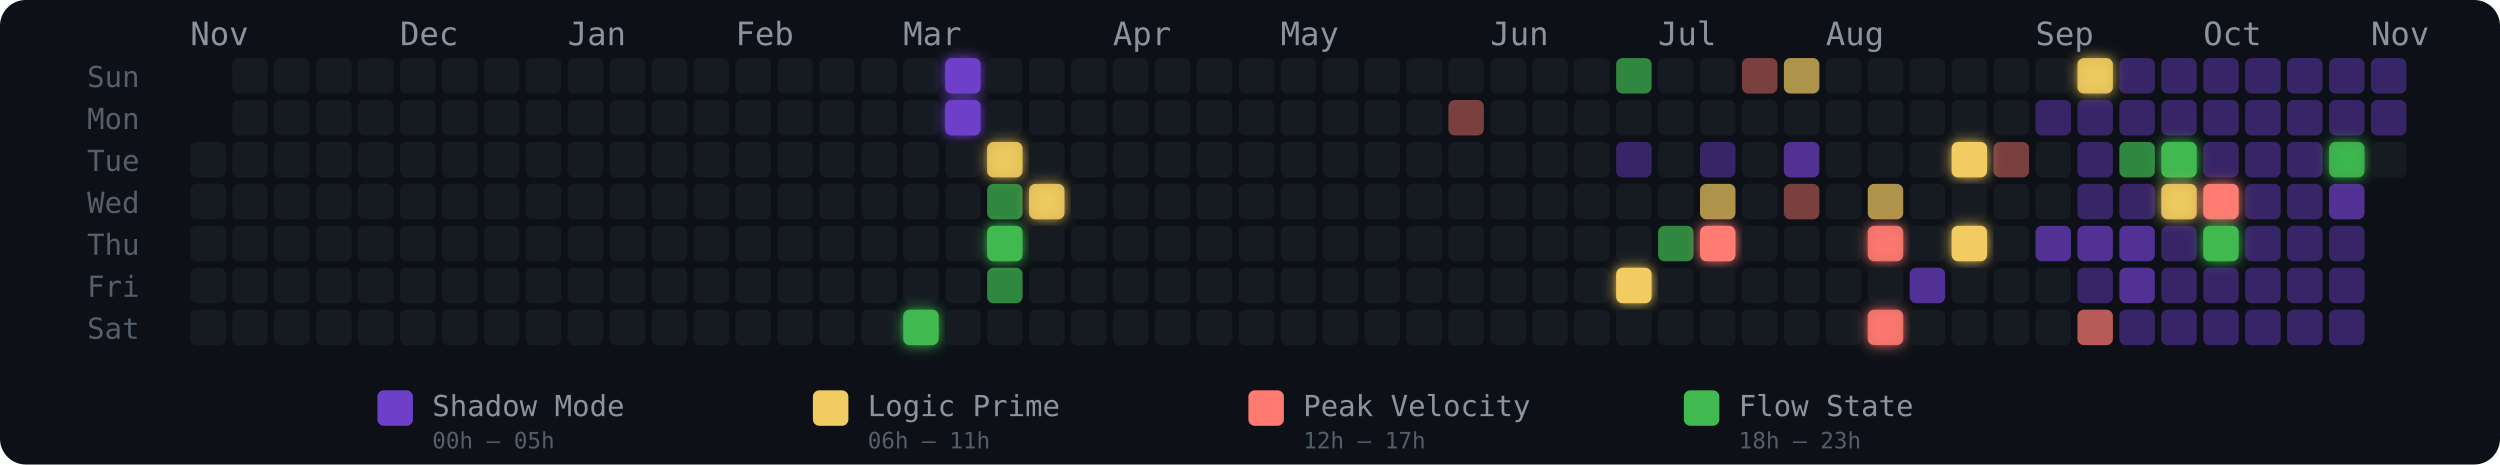
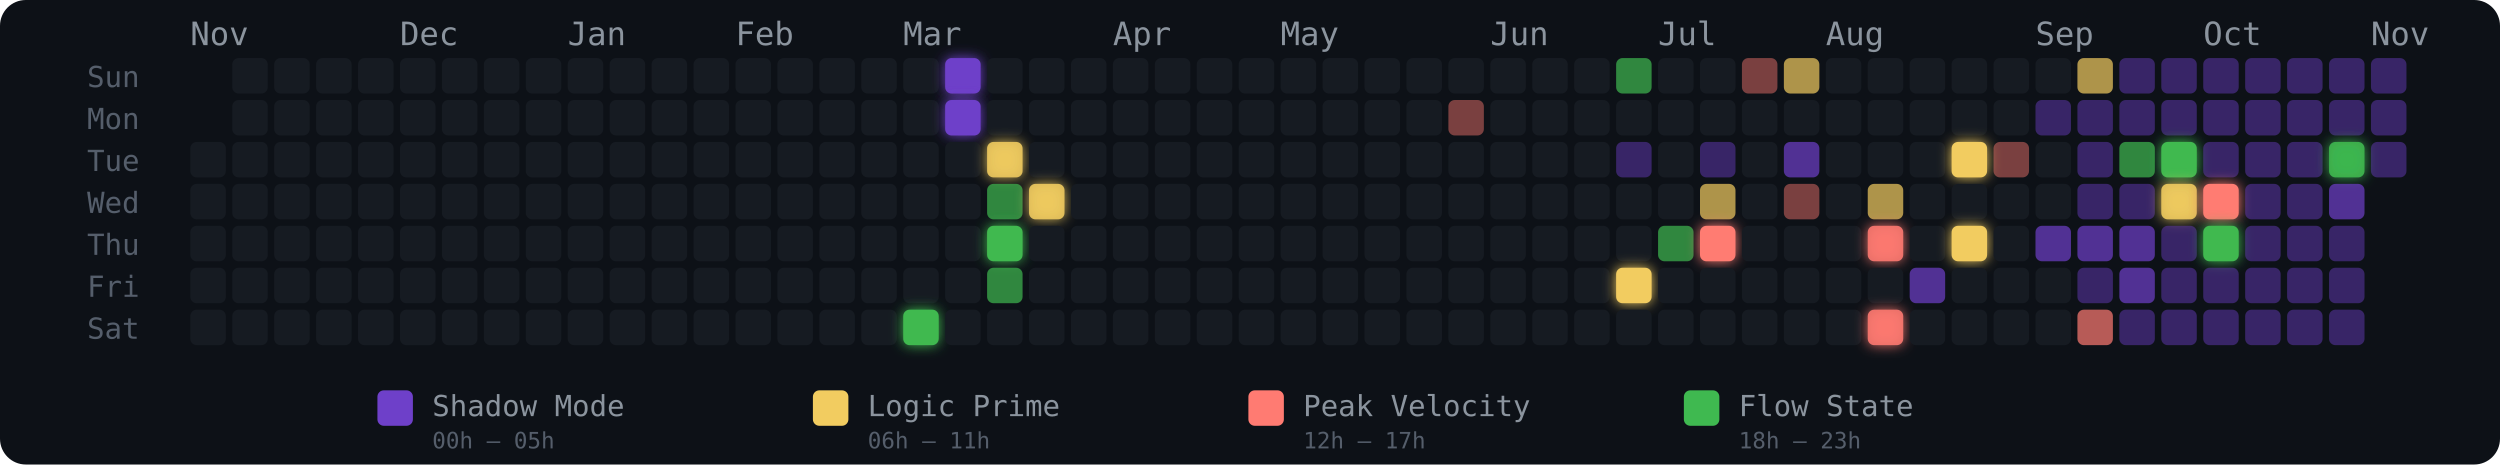
<svg xmlns="http://www.w3.org/2000/svg" width="775" height="144" viewBox="0 0 775 144" role="img" aria-label="Energy Rhythm Contribution Graph for hugotakeda">
  <defs>
    <filter id="glow-17-6" x="-50%" y="-50%" width="200%" height="200%">
      <feGaussianBlur stdDeviation="2" result="blur" />
      <feMerge>
        <feMergeNode in="blur" />
        <feMergeNode in="SourceGraphic" />
      </feMerge>
    </filter>
    <filter id="glow-18-0" x="-50%" y="-50%" width="200%" height="200%">
      <feGaussianBlur stdDeviation="2" result="blur" />
      <feMerge>
        <feMergeNode in="blur" />
        <feMergeNode in="SourceGraphic" />
      </feMerge>
    </filter>
    <filter id="glow-18-1" x="-50%" y="-50%" width="200%" height="200%">
      <feGaussianBlur stdDeviation="2" result="blur" />
      <feMerge>
        <feMergeNode in="blur" />
        <feMergeNode in="SourceGraphic" />
      </feMerge>
    </filter>
    <filter id="glow-19-2" x="-50%" y="-50%" width="200%" height="200%">
      <feGaussianBlur stdDeviation="2" result="blur" />
      <feMerge>
        <feMergeNode in="blur" />
        <feMergeNode in="SourceGraphic" />
      </feMerge>
    </filter>
    <filter id="glow-19-4" x="-50%" y="-50%" width="200%" height="200%">
      <feGaussianBlur stdDeviation="2" result="blur" />
      <feMerge>
        <feMergeNode in="blur" />
        <feMergeNode in="SourceGraphic" />
      </feMerge>
    </filter>
    <filter id="glow-20-3" x="-50%" y="-50%" width="200%" height="200%">
      <feGaussianBlur stdDeviation="2" result="blur" />
      <feMerge>
        <feMergeNode in="blur" />
        <feMergeNode in="SourceGraphic" />
      </feMerge>
    </filter>
    <filter id="glow-34-5" x="-50%" y="-50%" width="200%" height="200%">
      <feGaussianBlur stdDeviation="2" result="blur" />
      <feMerge>
        <feMergeNode in="blur" />
        <feMergeNode in="SourceGraphic" />
      </feMerge>
    </filter>
    <filter id="glow-36-4" x="-50%" y="-50%" width="200%" height="200%">
      <feGaussianBlur stdDeviation="2" result="blur" />
      <feMerge>
        <feMergeNode in="blur" />
        <feMergeNode in="SourceGraphic" />
      </feMerge>
    </filter>
    <filter id="glow-40-4" x="-50%" y="-50%" width="200%" height="200%">
      <feGaussianBlur stdDeviation="2" result="blur" />
      <feMerge>
        <feMergeNode in="blur" />
        <feMergeNode in="SourceGraphic" />
      </feMerge>
    </filter>
    <filter id="glow-40-6" x="-50%" y="-50%" width="200%" height="200%">
      <feGaussianBlur stdDeviation="2" result="blur" />
      <feMerge>
        <feMergeNode in="blur" />
        <feMergeNode in="SourceGraphic" />
      </feMerge>
    </filter>
    <filter id="glow-42-2" x="-50%" y="-50%" width="200%" height="200%">
      <feGaussianBlur stdDeviation="2" result="blur" />
      <feMerge>
        <feMergeNode in="blur" />
        <feMergeNode in="SourceGraphic" />
      </feMerge>
    </filter>
    <filter id="glow-42-4" x="-50%" y="-50%" width="200%" height="200%">
-       <feGaussianBlur stdDeviation="2" result="blur" />
-       <feMerge>
-         <feMergeNode in="blur" />
-         <feMergeNode in="SourceGraphic" />
-       </feMerge>
-     </filter>
-     <filter id="glow-45-0" x="-50%" y="-50%" width="200%" height="200%">
      <feGaussianBlur stdDeviation="2" result="blur" />
      <feMerge>
        <feMergeNode in="blur" />
        <feMergeNode in="SourceGraphic" />
      </feMerge>
    </filter>
    <filter id="glow-47-2" x="-50%" y="-50%" width="200%" height="200%">
      <feGaussianBlur stdDeviation="2" result="blur" />
      <feMerge>
        <feMergeNode in="blur" />
        <feMergeNode in="SourceGraphic" />
      </feMerge>
    </filter>
    <filter id="glow-47-3" x="-50%" y="-50%" width="200%" height="200%">
      <feGaussianBlur stdDeviation="2" result="blur" />
      <feMerge>
        <feMergeNode in="blur" />
        <feMergeNode in="SourceGraphic" />
      </feMerge>
    </filter>
    <filter id="glow-48-3" x="-50%" y="-50%" width="200%" height="200%">
      <feGaussianBlur stdDeviation="2" result="blur" />
      <feMerge>
        <feMergeNode in="blur" />
        <feMergeNode in="SourceGraphic" />
      </feMerge>
    </filter>
    <filter id="glow-48-4" x="-50%" y="-50%" width="200%" height="200%">
      <feGaussianBlur stdDeviation="2" result="blur" />
      <feMerge>
        <feMergeNode in="blur" />
        <feMergeNode in="SourceGraphic" />
      </feMerge>
    </filter>
    <filter id="glow-51-2" x="-50%" y="-50%" width="200%" height="200%">
      <feGaussianBlur stdDeviation="2" result="blur" />
      <feMerge>
        <feMergeNode in="blur" />
        <feMergeNode in="SourceGraphic" />
      </feMerge>
    </filter>
  </defs>
  <style>
    @keyframes pulse { 0%,100%{opacity:.85} 50%{opacity:1} }
    .glow-cell { animation: pulse 2.5s ease-in-out infinite; }
  </style>
  <rect width="775" height="144" rx="8" fill="#0d1117" />
  <text x="27" y="27" fill="#555e6b" font-size="9" font-family="monospace">Sun</text>
  <text x="27" y="40" fill="#555e6b" font-size="9" font-family="monospace">Mon</text>
  <text x="27" y="53" fill="#555e6b" font-size="9" font-family="monospace">Tue</text>
  <text x="27" y="66" fill="#555e6b" font-size="9" font-family="monospace">Wed</text>
  <text x="27" y="79" fill="#555e6b" font-size="9" font-family="monospace">Thu</text>
  <text x="27" y="92" fill="#555e6b" font-size="9" font-family="monospace">Fri</text>
  <text x="27" y="105" fill="#555e6b" font-size="9" font-family="monospace">Sat</text>
  <text x="59" y="14" fill="#8b949e" font-size="10" font-family="monospace">Nov</text>
  <text x="124" y="14" fill="#8b949e" font-size="10" font-family="monospace">Dec</text>
  <text x="176" y="14" fill="#8b949e" font-size="10" font-family="monospace">Jan</text>
  <text x="228" y="14" fill="#8b949e" font-size="10" font-family="monospace">Feb</text>
  <text x="280" y="14" fill="#8b949e" font-size="10" font-family="monospace">Mar</text>
  <text x="345" y="14" fill="#8b949e" font-size="10" font-family="monospace">Apr</text>
  <text x="397" y="14" fill="#8b949e" font-size="10" font-family="monospace">May</text>
  <text x="462" y="14" fill="#8b949e" font-size="10" font-family="monospace">Jun</text>
  <text x="514" y="14" fill="#8b949e" font-size="10" font-family="monospace">Jul</text>
  <text x="566" y="14" fill="#8b949e" font-size="10" font-family="monospace">Aug</text>
  <text x="631" y="14" fill="#8b949e" font-size="10" font-family="monospace">Sep</text>
  <text x="683" y="14" fill="#8b949e" font-size="10" font-family="monospace">Oct</text>
  <text x="735" y="14" fill="#8b949e" font-size="10" font-family="monospace">Nov</text>
  <rect x="59" y="44" width="11" height="11" rx="2" ry="2" fill="#161b22" fill-opacity="1">
      </rect>
  <rect x="59" y="57" width="11" height="11" rx="2" ry="2" fill="#161b22" fill-opacity="1">
      </rect>
  <rect x="59" y="70" width="11" height="11" rx="2" ry="2" fill="#161b22" fill-opacity="1">
      </rect>
  <rect x="59" y="83" width="11" height="11" rx="2" ry="2" fill="#161b22" fill-opacity="1">
      </rect>
  <rect x="59" y="96" width="11" height="11" rx="2" ry="2" fill="#161b22" fill-opacity="1">
      </rect>
  <rect x="72" y="18" width="11" height="11" rx="2" ry="2" fill="#161b22" fill-opacity="1">
      </rect>
  <rect x="72" y="31" width="11" height="11" rx="2" ry="2" fill="#161b22" fill-opacity="1">
      </rect>
  <rect x="72" y="44" width="11" height="11" rx="2" ry="2" fill="#161b22" fill-opacity="1">
      </rect>
  <rect x="72" y="57" width="11" height="11" rx="2" ry="2" fill="#161b22" fill-opacity="1">
      </rect>
  <rect x="72" y="70" width="11" height="11" rx="2" ry="2" fill="#161b22" fill-opacity="1">
      </rect>
  <rect x="72" y="83" width="11" height="11" rx="2" ry="2" fill="#161b22" fill-opacity="1">
      </rect>
  <rect x="72" y="96" width="11" height="11" rx="2" ry="2" fill="#161b22" fill-opacity="1">
      </rect>
  <rect x="85" y="18" width="11" height="11" rx="2" ry="2" fill="#161b22" fill-opacity="1">
      </rect>
  <rect x="85" y="31" width="11" height="11" rx="2" ry="2" fill="#161b22" fill-opacity="1">
      </rect>
  <rect x="85" y="44" width="11" height="11" rx="2" ry="2" fill="#161b22" fill-opacity="1">
      </rect>
  <rect x="85" y="57" width="11" height="11" rx="2" ry="2" fill="#161b22" fill-opacity="1">
      </rect>
  <rect x="85" y="70" width="11" height="11" rx="2" ry="2" fill="#161b22" fill-opacity="1">
      </rect>
  <rect x="85" y="83" width="11" height="11" rx="2" ry="2" fill="#161b22" fill-opacity="1">
      </rect>
  <rect x="85" y="96" width="11" height="11" rx="2" ry="2" fill="#161b22" fill-opacity="1">
      </rect>
  <rect x="98" y="18" width="11" height="11" rx="2" ry="2" fill="#161b22" fill-opacity="1">
      </rect>
  <rect x="98" y="31" width="11" height="11" rx="2" ry="2" fill="#161b22" fill-opacity="1">
      </rect>
  <rect x="98" y="44" width="11" height="11" rx="2" ry="2" fill="#161b22" fill-opacity="1">
      </rect>
  <rect x="98" y="57" width="11" height="11" rx="2" ry="2" fill="#161b22" fill-opacity="1">
      </rect>
  <rect x="98" y="70" width="11" height="11" rx="2" ry="2" fill="#161b22" fill-opacity="1">
      </rect>
  <rect x="98" y="83" width="11" height="11" rx="2" ry="2" fill="#161b22" fill-opacity="1">
      </rect>
  <rect x="98" y="96" width="11" height="11" rx="2" ry="2" fill="#161b22" fill-opacity="1">
      </rect>
  <rect x="111" y="18" width="11" height="11" rx="2" ry="2" fill="#161b22" fill-opacity="1">
      </rect>
  <rect x="111" y="31" width="11" height="11" rx="2" ry="2" fill="#161b22" fill-opacity="1">
      </rect>
  <rect x="111" y="44" width="11" height="11" rx="2" ry="2" fill="#161b22" fill-opacity="1">
      </rect>
  <rect x="111" y="57" width="11" height="11" rx="2" ry="2" fill="#161b22" fill-opacity="1">
      </rect>
  <rect x="111" y="70" width="11" height="11" rx="2" ry="2" fill="#161b22" fill-opacity="1">
      </rect>
  <rect x="111" y="83" width="11" height="11" rx="2" ry="2" fill="#161b22" fill-opacity="1">
      </rect>
  <rect x="111" y="96" width="11" height="11" rx="2" ry="2" fill="#161b22" fill-opacity="1">
      </rect>
  <rect x="124" y="18" width="11" height="11" rx="2" ry="2" fill="#161b22" fill-opacity="1">
      </rect>
  <rect x="124" y="31" width="11" height="11" rx="2" ry="2" fill="#161b22" fill-opacity="1">
      </rect>
  <rect x="124" y="44" width="11" height="11" rx="2" ry="2" fill="#161b22" fill-opacity="1">
      </rect>
  <rect x="124" y="57" width="11" height="11" rx="2" ry="2" fill="#161b22" fill-opacity="1">
      </rect>
  <rect x="124" y="70" width="11" height="11" rx="2" ry="2" fill="#161b22" fill-opacity="1">
      </rect>
  <rect x="124" y="83" width="11" height="11" rx="2" ry="2" fill="#161b22" fill-opacity="1">
      </rect>
  <rect x="124" y="96" width="11" height="11" rx="2" ry="2" fill="#161b22" fill-opacity="1">
      </rect>
  <rect x="137" y="18" width="11" height="11" rx="2" ry="2" fill="#161b22" fill-opacity="1">
      </rect>
  <rect x="137" y="31" width="11" height="11" rx="2" ry="2" fill="#161b22" fill-opacity="1">
      </rect>
  <rect x="137" y="44" width="11" height="11" rx="2" ry="2" fill="#161b22" fill-opacity="1">
      </rect>
  <rect x="137" y="57" width="11" height="11" rx="2" ry="2" fill="#161b22" fill-opacity="1">
      </rect>
  <rect x="137" y="70" width="11" height="11" rx="2" ry="2" fill="#161b22" fill-opacity="1">
      </rect>
  <rect x="137" y="83" width="11" height="11" rx="2" ry="2" fill="#161b22" fill-opacity="1">
      </rect>
  <rect x="137" y="96" width="11" height="11" rx="2" ry="2" fill="#161b22" fill-opacity="1">
      </rect>
  <rect x="150" y="18" width="11" height="11" rx="2" ry="2" fill="#161b22" fill-opacity="1">
      </rect>
  <rect x="150" y="31" width="11" height="11" rx="2" ry="2" fill="#161b22" fill-opacity="1">
      </rect>
  <rect x="150" y="44" width="11" height="11" rx="2" ry="2" fill="#161b22" fill-opacity="1">
      </rect>
  <rect x="150" y="57" width="11" height="11" rx="2" ry="2" fill="#161b22" fill-opacity="1">
      </rect>
  <rect x="150" y="70" width="11" height="11" rx="2" ry="2" fill="#161b22" fill-opacity="1">
      </rect>
  <rect x="150" y="83" width="11" height="11" rx="2" ry="2" fill="#161b22" fill-opacity="1">
      </rect>
  <rect x="150" y="96" width="11" height="11" rx="2" ry="2" fill="#161b22" fill-opacity="1">
      </rect>
  <rect x="163" y="18" width="11" height="11" rx="2" ry="2" fill="#161b22" fill-opacity="1">
      </rect>
  <rect x="163" y="31" width="11" height="11" rx="2" ry="2" fill="#161b22" fill-opacity="1">
      </rect>
  <rect x="163" y="44" width="11" height="11" rx="2" ry="2" fill="#161b22" fill-opacity="1">
      </rect>
  <rect x="163" y="57" width="11" height="11" rx="2" ry="2" fill="#161b22" fill-opacity="1">
      </rect>
  <rect x="163" y="70" width="11" height="11" rx="2" ry="2" fill="#161b22" fill-opacity="1">
      </rect>
  <rect x="163" y="83" width="11" height="11" rx="2" ry="2" fill="#161b22" fill-opacity="1">
      </rect>
  <rect x="163" y="96" width="11" height="11" rx="2" ry="2" fill="#161b22" fill-opacity="1">
      </rect>
  <rect x="176" y="18" width="11" height="11" rx="2" ry="2" fill="#161b22" fill-opacity="1">
      </rect>
  <rect x="176" y="31" width="11" height="11" rx="2" ry="2" fill="#161b22" fill-opacity="1">
      </rect>
  <rect x="176" y="44" width="11" height="11" rx="2" ry="2" fill="#161b22" fill-opacity="1">
      </rect>
  <rect x="176" y="57" width="11" height="11" rx="2" ry="2" fill="#161b22" fill-opacity="1">
      </rect>
  <rect x="176" y="70" width="11" height="11" rx="2" ry="2" fill="#161b22" fill-opacity="1">
      </rect>
  <rect x="176" y="83" width="11" height="11" rx="2" ry="2" fill="#161b22" fill-opacity="1">
      </rect>
  <rect x="176" y="96" width="11" height="11" rx="2" ry="2" fill="#161b22" fill-opacity="1">
      </rect>
  <rect x="189" y="18" width="11" height="11" rx="2" ry="2" fill="#161b22" fill-opacity="1">
      </rect>
  <rect x="189" y="31" width="11" height="11" rx="2" ry="2" fill="#161b22" fill-opacity="1">
      </rect>
  <rect x="189" y="44" width="11" height="11" rx="2" ry="2" fill="#161b22" fill-opacity="1">
      </rect>
  <rect x="189" y="57" width="11" height="11" rx="2" ry="2" fill="#161b22" fill-opacity="1">
      </rect>
  <rect x="189" y="70" width="11" height="11" rx="2" ry="2" fill="#161b22" fill-opacity="1">
      </rect>
  <rect x="189" y="83" width="11" height="11" rx="2" ry="2" fill="#161b22" fill-opacity="1">
      </rect>
  <rect x="189" y="96" width="11" height="11" rx="2" ry="2" fill="#161b22" fill-opacity="1">
      </rect>
  <rect x="202" y="18" width="11" height="11" rx="2" ry="2" fill="#161b22" fill-opacity="1">
      </rect>
  <rect x="202" y="31" width="11" height="11" rx="2" ry="2" fill="#161b22" fill-opacity="1">
      </rect>
  <rect x="202" y="44" width="11" height="11" rx="2" ry="2" fill="#161b22" fill-opacity="1">
      </rect>
  <rect x="202" y="57" width="11" height="11" rx="2" ry="2" fill="#161b22" fill-opacity="1">
      </rect>
  <rect x="202" y="70" width="11" height="11" rx="2" ry="2" fill="#161b22" fill-opacity="1">
      </rect>
  <rect x="202" y="83" width="11" height="11" rx="2" ry="2" fill="#161b22" fill-opacity="1">
      </rect>
  <rect x="202" y="96" width="11" height="11" rx="2" ry="2" fill="#161b22" fill-opacity="1">
      </rect>
  <rect x="215" y="18" width="11" height="11" rx="2" ry="2" fill="#161b22" fill-opacity="1">
      </rect>
  <rect x="215" y="31" width="11" height="11" rx="2" ry="2" fill="#161b22" fill-opacity="1">
      </rect>
  <rect x="215" y="44" width="11" height="11" rx="2" ry="2" fill="#161b22" fill-opacity="1">
      </rect>
  <rect x="215" y="57" width="11" height="11" rx="2" ry="2" fill="#161b22" fill-opacity="1">
      </rect>
  <rect x="215" y="70" width="11" height="11" rx="2" ry="2" fill="#161b22" fill-opacity="1">
      </rect>
  <rect x="215" y="83" width="11" height="11" rx="2" ry="2" fill="#161b22" fill-opacity="1">
      </rect>
  <rect x="215" y="96" width="11" height="11" rx="2" ry="2" fill="#161b22" fill-opacity="1">
      </rect>
  <rect x="228" y="18" width="11" height="11" rx="2" ry="2" fill="#161b22" fill-opacity="1">
      </rect>
  <rect x="228" y="31" width="11" height="11" rx="2" ry="2" fill="#161b22" fill-opacity="1">
      </rect>
  <rect x="228" y="44" width="11" height="11" rx="2" ry="2" fill="#161b22" fill-opacity="1">
      </rect>
  <rect x="228" y="57" width="11" height="11" rx="2" ry="2" fill="#161b22" fill-opacity="1">
      </rect>
  <rect x="228" y="70" width="11" height="11" rx="2" ry="2" fill="#161b22" fill-opacity="1">
      </rect>
  <rect x="228" y="83" width="11" height="11" rx="2" ry="2" fill="#161b22" fill-opacity="1">
      </rect>
  <rect x="228" y="96" width="11" height="11" rx="2" ry="2" fill="#161b22" fill-opacity="1">
      </rect>
  <rect x="241" y="18" width="11" height="11" rx="2" ry="2" fill="#161b22" fill-opacity="1">
      </rect>
  <rect x="241" y="31" width="11" height="11" rx="2" ry="2" fill="#161b22" fill-opacity="1">
      </rect>
  <rect x="241" y="44" width="11" height="11" rx="2" ry="2" fill="#161b22" fill-opacity="1">
      </rect>
  <rect x="241" y="57" width="11" height="11" rx="2" ry="2" fill="#161b22" fill-opacity="1">
      </rect>
  <rect x="241" y="70" width="11" height="11" rx="2" ry="2" fill="#161b22" fill-opacity="1">
      </rect>
  <rect x="241" y="83" width="11" height="11" rx="2" ry="2" fill="#161b22" fill-opacity="1">
      </rect>
  <rect x="241" y="96" width="11" height="11" rx="2" ry="2" fill="#161b22" fill-opacity="1">
      </rect>
  <rect x="254" y="18" width="11" height="11" rx="2" ry="2" fill="#161b22" fill-opacity="1">
      </rect>
  <rect x="254" y="31" width="11" height="11" rx="2" ry="2" fill="#161b22" fill-opacity="1">
      </rect>
  <rect x="254" y="44" width="11" height="11" rx="2" ry="2" fill="#161b22" fill-opacity="1">
      </rect>
  <rect x="254" y="57" width="11" height="11" rx="2" ry="2" fill="#161b22" fill-opacity="1">
      </rect>
  <rect x="254" y="70" width="11" height="11" rx="2" ry="2" fill="#161b22" fill-opacity="1">
      </rect>
  <rect x="254" y="83" width="11" height="11" rx="2" ry="2" fill="#161b22" fill-opacity="1">
      </rect>
  <rect x="254" y="96" width="11" height="11" rx="2" ry="2" fill="#161b22" fill-opacity="1">
      </rect>
  <rect x="267" y="18" width="11" height="11" rx="2" ry="2" fill="#161b22" fill-opacity="1">
      </rect>
  <rect x="267" y="31" width="11" height="11" rx="2" ry="2" fill="#161b22" fill-opacity="1">
      </rect>
  <rect x="267" y="44" width="11" height="11" rx="2" ry="2" fill="#161b22" fill-opacity="1">
      </rect>
  <rect x="267" y="57" width="11" height="11" rx="2" ry="2" fill="#161b22" fill-opacity="1">
      </rect>
  <rect x="267" y="70" width="11" height="11" rx="2" ry="2" fill="#161b22" fill-opacity="1">
      </rect>
  <rect x="267" y="83" width="11" height="11" rx="2" ry="2" fill="#161b22" fill-opacity="1">
      </rect>
  <rect x="267" y="96" width="11" height="11" rx="2" ry="2" fill="#161b22" fill-opacity="1">
      </rect>
  <rect x="280" y="18" width="11" height="11" rx="2" ry="2" fill="#161b22" fill-opacity="1">
      </rect>
  <rect x="280" y="31" width="11" height="11" rx="2" ry="2" fill="#161b22" fill-opacity="1">
      </rect>
  <rect x="280" y="44" width="11" height="11" rx="2" ry="2" fill="#161b22" fill-opacity="1">
      </rect>
  <rect x="280" y="57" width="11" height="11" rx="2" ry="2" fill="#161b22" fill-opacity="1">
      </rect>
  <rect x="280" y="70" width="11" height="11" rx="2" ry="2" fill="#161b22" fill-opacity="1">
      </rect>
  <rect x="280" y="83" width="11" height="11" rx="2" ry="2" fill="#161b22" fill-opacity="1">
      </rect>
  <rect x="280" y="96" width="11" height="11" rx="2" ry="2" fill="#3fb950" fill-opacity="1" filter="url(#glow-17-6)">
      </rect>
  <rect x="293" y="18" width="11" height="11" rx="2" ry="2" fill="#6e40c9" fill-opacity="1" filter="url(#glow-18-0)">
      </rect>
  <rect x="293" y="31" width="11" height="11" rx="2" ry="2" fill="#6e40c9" fill-opacity="1" filter="url(#glow-18-1)">
      </rect>
  <rect x="293" y="44" width="11" height="11" rx="2" ry="2" fill="#161b22" fill-opacity="1">
      </rect>
  <rect x="293" y="57" width="11" height="11" rx="2" ry="2" fill="#161b22" fill-opacity="1">
      </rect>
  <rect x="293" y="70" width="11" height="11" rx="2" ry="2" fill="#161b22" fill-opacity="1">
      </rect>
  <rect x="293" y="83" width="11" height="11" rx="2" ry="2" fill="#161b22" fill-opacity="1">
      </rect>
  <rect x="293" y="96" width="11" height="11" rx="2" ry="2" fill="#161b22" fill-opacity="1">
      </rect>
  <rect x="306" y="18" width="11" height="11" rx="2" ry="2" fill="#161b22" fill-opacity="1">
      </rect>
  <rect x="306" y="31" width="11" height="11" rx="2" ry="2" fill="#161b22" fill-opacity="1">
      </rect>
  <rect x="306" y="44" width="11" height="11" rx="2" ry="2" fill="#f2cc60" fill-opacity="0.88" filter="url(#glow-19-2)">
      </rect>
  <rect x="306" y="57" width="11" height="11" rx="2" ry="2" fill="#3fb950" fill-opacity="0.7">
      </rect>
  <rect x="306" y="70" width="11" height="11" rx="2" ry="2" fill="#3fb950" fill-opacity="1" filter="url(#glow-19-4)">
      </rect>
  <rect x="306" y="83" width="11" height="11" rx="2" ry="2" fill="#3fb950" fill-opacity="0.7">
      </rect>
  <rect x="306" y="96" width="11" height="11" rx="2" ry="2" fill="#161b22" fill-opacity="1">
      </rect>
  <rect x="319" y="18" width="11" height="11" rx="2" ry="2" fill="#161b22" fill-opacity="1">
      </rect>
  <rect x="319" y="31" width="11" height="11" rx="2" ry="2" fill="#161b22" fill-opacity="1">
      </rect>
  <rect x="319" y="44" width="11" height="11" rx="2" ry="2" fill="#161b22" fill-opacity="1">
      </rect>
  <rect x="319" y="57" width="11" height="11" rx="2" ry="2" fill="#f2cc60" fill-opacity="0.88" filter="url(#glow-20-3)">
      </rect>
  <rect x="319" y="70" width="11" height="11" rx="2" ry="2" fill="#161b22" fill-opacity="1">
      </rect>
  <rect x="319" y="83" width="11" height="11" rx="2" ry="2" fill="#161b22" fill-opacity="1">
      </rect>
  <rect x="319" y="96" width="11" height="11" rx="2" ry="2" fill="#161b22" fill-opacity="1">
      </rect>
  <rect x="332" y="18" width="11" height="11" rx="2" ry="2" fill="#161b22" fill-opacity="1">
      </rect>
  <rect x="332" y="31" width="11" height="11" rx="2" ry="2" fill="#161b22" fill-opacity="1">
      </rect>
  <rect x="332" y="44" width="11" height="11" rx="2" ry="2" fill="#161b22" fill-opacity="1">
      </rect>
  <rect x="332" y="57" width="11" height="11" rx="2" ry="2" fill="#161b22" fill-opacity="1">
      </rect>
  <rect x="332" y="70" width="11" height="11" rx="2" ry="2" fill="#161b22" fill-opacity="1">
      </rect>
  <rect x="332" y="83" width="11" height="11" rx="2" ry="2" fill="#161b22" fill-opacity="1">
      </rect>
  <rect x="332" y="96" width="11" height="11" rx="2" ry="2" fill="#161b22" fill-opacity="1">
      </rect>
  <rect x="345" y="18" width="11" height="11" rx="2" ry="2" fill="#161b22" fill-opacity="1">
      </rect>
  <rect x="345" y="31" width="11" height="11" rx="2" ry="2" fill="#161b22" fill-opacity="1">
      </rect>
  <rect x="345" y="44" width="11" height="11" rx="2" ry="2" fill="#161b22" fill-opacity="1">
      </rect>
  <rect x="345" y="57" width="11" height="11" rx="2" ry="2" fill="#161b22" fill-opacity="1">
      </rect>
  <rect x="345" y="70" width="11" height="11" rx="2" ry="2" fill="#161b22" fill-opacity="1">
      </rect>
  <rect x="345" y="83" width="11" height="11" rx="2" ry="2" fill="#161b22" fill-opacity="1">
      </rect>
  <rect x="345" y="96" width="11" height="11" rx="2" ry="2" fill="#161b22" fill-opacity="1">
      </rect>
  <rect x="358" y="18" width="11" height="11" rx="2" ry="2" fill="#161b22" fill-opacity="1">
      </rect>
  <rect x="358" y="31" width="11" height="11" rx="2" ry="2" fill="#161b22" fill-opacity="1">
      </rect>
  <rect x="358" y="44" width="11" height="11" rx="2" ry="2" fill="#161b22" fill-opacity="1">
      </rect>
  <rect x="358" y="57" width="11" height="11" rx="2" ry="2" fill="#161b22" fill-opacity="1">
      </rect>
  <rect x="358" y="70" width="11" height="11" rx="2" ry="2" fill="#161b22" fill-opacity="1">
      </rect>
  <rect x="358" y="83" width="11" height="11" rx="2" ry="2" fill="#161b22" fill-opacity="1">
      </rect>
  <rect x="358" y="96" width="11" height="11" rx="2" ry="2" fill="#161b22" fill-opacity="1">
      </rect>
  <rect x="371" y="18" width="11" height="11" rx="2" ry="2" fill="#161b22" fill-opacity="1">
      </rect>
  <rect x="371" y="31" width="11" height="11" rx="2" ry="2" fill="#161b22" fill-opacity="1">
      </rect>
  <rect x="371" y="44" width="11" height="11" rx="2" ry="2" fill="#161b22" fill-opacity="1">
      </rect>
  <rect x="371" y="57" width="11" height="11" rx="2" ry="2" fill="#161b22" fill-opacity="1">
      </rect>
  <rect x="371" y="70" width="11" height="11" rx="2" ry="2" fill="#161b22" fill-opacity="1">
      </rect>
  <rect x="371" y="83" width="11" height="11" rx="2" ry="2" fill="#161b22" fill-opacity="1">
      </rect>
  <rect x="371" y="96" width="11" height="11" rx="2" ry="2" fill="#161b22" fill-opacity="1">
      </rect>
  <rect x="384" y="18" width="11" height="11" rx="2" ry="2" fill="#161b22" fill-opacity="1">
      </rect>
  <rect x="384" y="31" width="11" height="11" rx="2" ry="2" fill="#161b22" fill-opacity="1">
      </rect>
  <rect x="384" y="44" width="11" height="11" rx="2" ry="2" fill="#161b22" fill-opacity="1">
      </rect>
  <rect x="384" y="57" width="11" height="11" rx="2" ry="2" fill="#161b22" fill-opacity="1">
      </rect>
  <rect x="384" y="70" width="11" height="11" rx="2" ry="2" fill="#161b22" fill-opacity="1">
      </rect>
  <rect x="384" y="83" width="11" height="11" rx="2" ry="2" fill="#161b22" fill-opacity="1">
      </rect>
  <rect x="384" y="96" width="11" height="11" rx="2" ry="2" fill="#161b22" fill-opacity="1">
      </rect>
  <rect x="397" y="18" width="11" height="11" rx="2" ry="2" fill="#161b22" fill-opacity="1">
      </rect>
  <rect x="397" y="31" width="11" height="11" rx="2" ry="2" fill="#161b22" fill-opacity="1">
      </rect>
  <rect x="397" y="44" width="11" height="11" rx="2" ry="2" fill="#161b22" fill-opacity="1">
      </rect>
  <rect x="397" y="57" width="11" height="11" rx="2" ry="2" fill="#161b22" fill-opacity="1">
      </rect>
  <rect x="397" y="70" width="11" height="11" rx="2" ry="2" fill="#161b22" fill-opacity="1">
      </rect>
  <rect x="397" y="83" width="11" height="11" rx="2" ry="2" fill="#161b22" fill-opacity="1">
      </rect>
  <rect x="397" y="96" width="11" height="11" rx="2" ry="2" fill="#161b22" fill-opacity="1">
      </rect>
  <rect x="410" y="18" width="11" height="11" rx="2" ry="2" fill="#161b22" fill-opacity="1">
      </rect>
  <rect x="410" y="31" width="11" height="11" rx="2" ry="2" fill="#161b22" fill-opacity="1">
      </rect>
  <rect x="410" y="44" width="11" height="11" rx="2" ry="2" fill="#161b22" fill-opacity="1">
      </rect>
  <rect x="410" y="57" width="11" height="11" rx="2" ry="2" fill="#161b22" fill-opacity="1">
      </rect>
  <rect x="410" y="70" width="11" height="11" rx="2" ry="2" fill="#161b22" fill-opacity="1">
      </rect>
  <rect x="410" y="83" width="11" height="11" rx="2" ry="2" fill="#161b22" fill-opacity="1">
      </rect>
  <rect x="410" y="96" width="11" height="11" rx="2" ry="2" fill="#161b22" fill-opacity="1">
      </rect>
  <rect x="423" y="18" width="11" height="11" rx="2" ry="2" fill="#161b22" fill-opacity="1">
      </rect>
  <rect x="423" y="31" width="11" height="11" rx="2" ry="2" fill="#161b22" fill-opacity="1">
      </rect>
  <rect x="423" y="44" width="11" height="11" rx="2" ry="2" fill="#161b22" fill-opacity="1">
      </rect>
  <rect x="423" y="57" width="11" height="11" rx="2" ry="2" fill="#161b22" fill-opacity="1">
      </rect>
  <rect x="423" y="70" width="11" height="11" rx="2" ry="2" fill="#161b22" fill-opacity="1">
      </rect>
  <rect x="423" y="83" width="11" height="11" rx="2" ry="2" fill="#161b22" fill-opacity="1">
      </rect>
  <rect x="423" y="96" width="11" height="11" rx="2" ry="2" fill="#161b22" fill-opacity="1">
      </rect>
  <rect x="436" y="18" width="11" height="11" rx="2" ry="2" fill="#161b22" fill-opacity="1">
      </rect>
  <rect x="436" y="31" width="11" height="11" rx="2" ry="2" fill="#161b22" fill-opacity="1">
      </rect>
  <rect x="436" y="44" width="11" height="11" rx="2" ry="2" fill="#161b22" fill-opacity="1">
      </rect>
  <rect x="436" y="57" width="11" height="11" rx="2" ry="2" fill="#161b22" fill-opacity="1">
      </rect>
  <rect x="436" y="70" width="11" height="11" rx="2" ry="2" fill="#161b22" fill-opacity="1">
      </rect>
  <rect x="436" y="83" width="11" height="11" rx="2" ry="2" fill="#161b22" fill-opacity="1">
      </rect>
  <rect x="436" y="96" width="11" height="11" rx="2" ry="2" fill="#161b22" fill-opacity="1">
      </rect>
  <rect x="449" y="18" width="11" height="11" rx="2" ry="2" fill="#161b22" fill-opacity="1">
      </rect>
  <rect x="449" y="31" width="11" height="11" rx="2" ry="2" fill="#ff7b72" fill-opacity="0.45">
      </rect>
  <rect x="449" y="44" width="11" height="11" rx="2" ry="2" fill="#161b22" fill-opacity="1">
      </rect>
  <rect x="449" y="57" width="11" height="11" rx="2" ry="2" fill="#161b22" fill-opacity="1">
      </rect>
  <rect x="449" y="70" width="11" height="11" rx="2" ry="2" fill="#161b22" fill-opacity="1">
      </rect>
  <rect x="449" y="83" width="11" height="11" rx="2" ry="2" fill="#161b22" fill-opacity="1">
      </rect>
  <rect x="449" y="96" width="11" height="11" rx="2" ry="2" fill="#161b22" fill-opacity="1">
      </rect>
  <rect x="462" y="18" width="11" height="11" rx="2" ry="2" fill="#161b22" fill-opacity="1">
      </rect>
  <rect x="462" y="31" width="11" height="11" rx="2" ry="2" fill="#161b22" fill-opacity="1">
      </rect>
  <rect x="462" y="44" width="11" height="11" rx="2" ry="2" fill="#161b22" fill-opacity="1">
      </rect>
  <rect x="462" y="57" width="11" height="11" rx="2" ry="2" fill="#161b22" fill-opacity="1">
      </rect>
  <rect x="462" y="70" width="11" height="11" rx="2" ry="2" fill="#161b22" fill-opacity="1">
      </rect>
  <rect x="462" y="83" width="11" height="11" rx="2" ry="2" fill="#161b22" fill-opacity="1">
      </rect>
  <rect x="462" y="96" width="11" height="11" rx="2" ry="2" fill="#161b22" fill-opacity="1">
      </rect>
  <rect x="475" y="18" width="11" height="11" rx="2" ry="2" fill="#161b22" fill-opacity="1">
      </rect>
  <rect x="475" y="31" width="11" height="11" rx="2" ry="2" fill="#161b22" fill-opacity="1">
      </rect>
  <rect x="475" y="44" width="11" height="11" rx="2" ry="2" fill="#161b22" fill-opacity="1">
      </rect>
  <rect x="475" y="57" width="11" height="11" rx="2" ry="2" fill="#161b22" fill-opacity="1">
      </rect>
  <rect x="475" y="70" width="11" height="11" rx="2" ry="2" fill="#161b22" fill-opacity="1">
      </rect>
  <rect x="475" y="83" width="11" height="11" rx="2" ry="2" fill="#161b22" fill-opacity="1">
      </rect>
  <rect x="475" y="96" width="11" height="11" rx="2" ry="2" fill="#161b22" fill-opacity="1">
      </rect>
  <rect x="488" y="18" width="11" height="11" rx="2" ry="2" fill="#161b22" fill-opacity="1">
      </rect>
  <rect x="488" y="31" width="11" height="11" rx="2" ry="2" fill="#161b22" fill-opacity="1">
      </rect>
  <rect x="488" y="44" width="11" height="11" rx="2" ry="2" fill="#161b22" fill-opacity="1">
      </rect>
  <rect x="488" y="57" width="11" height="11" rx="2" ry="2" fill="#161b22" fill-opacity="1">
      </rect>
  <rect x="488" y="70" width="11" height="11" rx="2" ry="2" fill="#161b22" fill-opacity="1">
      </rect>
  <rect x="488" y="83" width="11" height="11" rx="2" ry="2" fill="#161b22" fill-opacity="1">
      </rect>
  <rect x="488" y="96" width="11" height="11" rx="2" ry="2" fill="#161b22" fill-opacity="1">
      </rect>
  <rect x="501" y="18" width="11" height="11" rx="2" ry="2" fill="#3fb950" fill-opacity="0.7">
      </rect>
  <rect x="501" y="31" width="11" height="11" rx="2" ry="2" fill="#161b22" fill-opacity="1">
      </rect>
  <rect x="501" y="44" width="11" height="11" rx="2" ry="2" fill="#6e40c9" fill-opacity="0.45">
      </rect>
  <rect x="501" y="57" width="11" height="11" rx="2" ry="2" fill="#161b22" fill-opacity="1">
      </rect>
  <rect x="501" y="70" width="11" height="11" rx="2" ry="2" fill="#161b22" fill-opacity="1">
      </rect>
  <rect x="501" y="83" width="11" height="11" rx="2" ry="2" fill="#f2cc60" fill-opacity="1" filter="url(#glow-34-5)">
      </rect>
  <rect x="501" y="96" width="11" height="11" rx="2" ry="2" fill="#161b22" fill-opacity="1">
      </rect>
  <rect x="514" y="18" width="11" height="11" rx="2" ry="2" fill="#161b22" fill-opacity="1">
      </rect>
  <rect x="514" y="31" width="11" height="11" rx="2" ry="2" fill="#161b22" fill-opacity="1">
      </rect>
  <rect x="514" y="44" width="11" height="11" rx="2" ry="2" fill="#161b22" fill-opacity="1">
      </rect>
  <rect x="514" y="57" width="11" height="11" rx="2" ry="2" fill="#161b22" fill-opacity="1">
      </rect>
  <rect x="514" y="70" width="11" height="11" rx="2" ry="2" fill="#3fb950" fill-opacity="0.7">
      </rect>
  <rect x="514" y="83" width="11" height="11" rx="2" ry="2" fill="#161b22" fill-opacity="1">
      </rect>
  <rect x="514" y="96" width="11" height="11" rx="2" ry="2" fill="#161b22" fill-opacity="1">
      </rect>
  <rect x="527" y="18" width="11" height="11" rx="2" ry="2" fill="#161b22" fill-opacity="1">
      </rect>
  <rect x="527" y="31" width="11" height="11" rx="2" ry="2" fill="#161b22" fill-opacity="1">
      </rect>
  <rect x="527" y="44" width="11" height="11" rx="2" ry="2" fill="#6e40c9" fill-opacity="0.45">
      </rect>
  <rect x="527" y="57" width="11" height="11" rx="2" ry="2" fill="#f2cc60" fill-opacity="0.7">
      </rect>
  <rect x="527" y="70" width="11" height="11" rx="2" ry="2" fill="#ff7b72" fill-opacity="1" filter="url(#glow-36-4)">
      </rect>
  <rect x="527" y="83" width="11" height="11" rx="2" ry="2" fill="#161b22" fill-opacity="1">
      </rect>
  <rect x="527" y="96" width="11" height="11" rx="2" ry="2" fill="#161b22" fill-opacity="1">
      </rect>
  <rect x="540" y="18" width="11" height="11" rx="2" ry="2" fill="#ff7b72" fill-opacity="0.45">
      </rect>
  <rect x="540" y="31" width="11" height="11" rx="2" ry="2" fill="#161b22" fill-opacity="1">
      </rect>
  <rect x="540" y="44" width="11" height="11" rx="2" ry="2" fill="#161b22" fill-opacity="1">
      </rect>
  <rect x="540" y="57" width="11" height="11" rx="2" ry="2" fill="#161b22" fill-opacity="1">
      </rect>
  <rect x="540" y="70" width="11" height="11" rx="2" ry="2" fill="#161b22" fill-opacity="1">
      </rect>
  <rect x="540" y="83" width="11" height="11" rx="2" ry="2" fill="#161b22" fill-opacity="1">
      </rect>
  <rect x="540" y="96" width="11" height="11" rx="2" ry="2" fill="#161b22" fill-opacity="1">
      </rect>
  <rect x="553" y="18" width="11" height="11" rx="2" ry="2" fill="#f2cc60" fill-opacity="0.7">
      </rect>
  <rect x="553" y="31" width="11" height="11" rx="2" ry="2" fill="#161b22" fill-opacity="1">
      </rect>
  <rect x="553" y="44" width="11" height="11" rx="2" ry="2" fill="#6e40c9" fill-opacity="0.7">
      </rect>
  <rect x="553" y="57" width="11" height="11" rx="2" ry="2" fill="#ff7b72" fill-opacity="0.45">
      </rect>
  <rect x="553" y="70" width="11" height="11" rx="2" ry="2" fill="#161b22" fill-opacity="1">
      </rect>
  <rect x="553" y="83" width="11" height="11" rx="2" ry="2" fill="#161b22" fill-opacity="1">
      </rect>
  <rect x="553" y="96" width="11" height="11" rx="2" ry="2" fill="#161b22" fill-opacity="1">
      </rect>
  <rect x="566" y="18" width="11" height="11" rx="2" ry="2" fill="#161b22" fill-opacity="1">
      </rect>
  <rect x="566" y="31" width="11" height="11" rx="2" ry="2" fill="#161b22" fill-opacity="1">
      </rect>
  <rect x="566" y="44" width="11" height="11" rx="2" ry="2" fill="#161b22" fill-opacity="1">
      </rect>
  <rect x="566" y="57" width="11" height="11" rx="2" ry="2" fill="#161b22" fill-opacity="1">
      </rect>
  <rect x="566" y="70" width="11" height="11" rx="2" ry="2" fill="#161b22" fill-opacity="1">
      </rect>
  <rect x="566" y="83" width="11" height="11" rx="2" ry="2" fill="#161b22" fill-opacity="1">
      </rect>
  <rect x="566" y="96" width="11" height="11" rx="2" ry="2" fill="#161b22" fill-opacity="1">
      </rect>
  <rect x="579" y="18" width="11" height="11" rx="2" ry="2" fill="#161b22" fill-opacity="1">
      </rect>
  <rect x="579" y="31" width="11" height="11" rx="2" ry="2" fill="#161b22" fill-opacity="1">
      </rect>
  <rect x="579" y="44" width="11" height="11" rx="2" ry="2" fill="#161b22" fill-opacity="1">
      </rect>
  <rect x="579" y="57" width="11" height="11" rx="2" ry="2" fill="#f2cc60" fill-opacity="0.7">
      </rect>
  <rect x="579" y="70" width="11" height="11" rx="2" ry="2" fill="#ff7b72" fill-opacity="0.88" filter="url(#glow-40-4)">
      </rect>
  <rect x="579" y="83" width="11" height="11" rx="2" ry="2" fill="#161b22" fill-opacity="1">
      </rect>
  <rect x="579" y="96" width="11" height="11" rx="2" ry="2" fill="#ff7b72" fill-opacity="0.88" filter="url(#glow-40-6)">
      </rect>
  <rect x="592" y="18" width="11" height="11" rx="2" ry="2" fill="#161b22" fill-opacity="1">
      </rect>
  <rect x="592" y="31" width="11" height="11" rx="2" ry="2" fill="#161b22" fill-opacity="1">
      </rect>
  <rect x="592" y="44" width="11" height="11" rx="2" ry="2" fill="#161b22" fill-opacity="1">
      </rect>
  <rect x="592" y="57" width="11" height="11" rx="2" ry="2" fill="#161b22" fill-opacity="1">
      </rect>
  <rect x="592" y="70" width="11" height="11" rx="2" ry="2" fill="#161b22" fill-opacity="1">
      </rect>
  <rect x="592" y="83" width="11" height="11" rx="2" ry="2" fill="#6e40c9" fill-opacity="0.7">
      </rect>
  <rect x="592" y="96" width="11" height="11" rx="2" ry="2" fill="#161b22" fill-opacity="1">
      </rect>
  <rect x="605" y="18" width="11" height="11" rx="2" ry="2" fill="#161b22" fill-opacity="1">
      </rect>
  <rect x="605" y="31" width="11" height="11" rx="2" ry="2" fill="#161b22" fill-opacity="1">
      </rect>
  <rect x="605" y="44" width="11" height="11" rx="2" ry="2" fill="#f2cc60" fill-opacity="1" filter="url(#glow-42-2)">
      </rect>
  <rect x="605" y="57" width="11" height="11" rx="2" ry="2" fill="#161b22" fill-opacity="1">
      </rect>
  <rect x="605" y="70" width="11" height="11" rx="2" ry="2" fill="#f2cc60" fill-opacity="1" filter="url(#glow-42-4)">
      </rect>
  <rect x="605" y="83" width="11" height="11" rx="2" ry="2" fill="#161b22" fill-opacity="1">
      </rect>
  <rect x="605" y="96" width="11" height="11" rx="2" ry="2" fill="#161b22" fill-opacity="1">
      </rect>
  <rect x="618" y="18" width="11" height="11" rx="2" ry="2" fill="#161b22" fill-opacity="1">
      </rect>
  <rect x="618" y="31" width="11" height="11" rx="2" ry="2" fill="#161b22" fill-opacity="1">
      </rect>
  <rect x="618" y="44" width="11" height="11" rx="2" ry="2" fill="#ff7b72" fill-opacity="0.45">
      </rect>
  <rect x="618" y="57" width="11" height="11" rx="2" ry="2" fill="#161b22" fill-opacity="1">
      </rect>
  <rect x="618" y="70" width="11" height="11" rx="2" ry="2" fill="#161b22" fill-opacity="1">
      </rect>
  <rect x="618" y="83" width="11" height="11" rx="2" ry="2" fill="#161b22" fill-opacity="1">
      </rect>
  <rect x="618" y="96" width="11" height="11" rx="2" ry="2" fill="#161b22" fill-opacity="1">
      </rect>
  <rect x="631" y="18" width="11" height="11" rx="2" ry="2" fill="#161b22" fill-opacity="1">
      </rect>
  <rect x="631" y="31" width="11" height="11" rx="2" ry="2" fill="#6e40c9" fill-opacity="0.45">
      </rect>
  <rect x="631" y="44" width="11" height="11" rx="2" ry="2" fill="#161b22" fill-opacity="1">
      </rect>
  <rect x="631" y="57" width="11" height="11" rx="2" ry="2" fill="#161b22" fill-opacity="1">
      </rect>
  <rect x="631" y="70" width="11" height="11" rx="2" ry="2" fill="#6e40c9" fill-opacity="0.7">
      </rect>
  <rect x="631" y="83" width="11" height="11" rx="2" ry="2" fill="#161b22" fill-opacity="1">
      </rect>
  <rect x="631" y="96" width="11" height="11" rx="2" ry="2" fill="#161b22" fill-opacity="1">
      </rect>
-   <rect x="644" y="18" width="11" height="11" rx="2" ry="2" fill="#f2cc60" fill-opacity="0.88" filter="url(#glow-45-0)">
+   <rect x="644" y="18" width="11" height="11" rx="2" ry="2" fill="#f2cc60" fill-opacity="0.7">
      </rect>
  <rect x="644" y="31" width="11" height="11" rx="2" ry="2" fill="#6e40c9" fill-opacity="0.45">
      </rect>
  <rect x="644" y="44" width="11" height="11" rx="2" ry="2" fill="#6e40c9" fill-opacity="0.45">
      </rect>
  <rect x="644" y="57" width="11" height="11" rx="2" ry="2" fill="#6e40c9" fill-opacity="0.45">
      </rect>
  <rect x="644" y="70" width="11" height="11" rx="2" ry="2" fill="#6e40c9" fill-opacity="0.7">
      </rect>
  <rect x="644" y="83" width="11" height="11" rx="2" ry="2" fill="#6e40c9" fill-opacity="0.45">
      </rect>
  <rect x="644" y="96" width="11" height="11" rx="2" ry="2" fill="#ff7b72" fill-opacity="0.7">
      </rect>
  <rect x="657" y="18" width="11" height="11" rx="2" ry="2" fill="#6e40c9" fill-opacity="0.45">
      </rect>
  <rect x="657" y="31" width="11" height="11" rx="2" ry="2" fill="#6e40c9" fill-opacity="0.45">
      </rect>
  <rect x="657" y="44" width="11" height="11" rx="2" ry="2" fill="#3fb950" fill-opacity="0.7">
      </rect>
  <rect x="657" y="57" width="11" height="11" rx="2" ry="2" fill="#6e40c9" fill-opacity="0.45">
      </rect>
  <rect x="657" y="70" width="11" height="11" rx="2" ry="2" fill="#6e40c9" fill-opacity="0.7">
      </rect>
  <rect x="657" y="83" width="11" height="11" rx="2" ry="2" fill="#6e40c9" fill-opacity="0.7">
      </rect>
  <rect x="657" y="96" width="11" height="11" rx="2" ry="2" fill="#6e40c9" fill-opacity="0.45">
      </rect>
  <rect x="670" y="18" width="11" height="11" rx="2" ry="2" fill="#6e40c9" fill-opacity="0.45">
      </rect>
  <rect x="670" y="31" width="11" height="11" rx="2" ry="2" fill="#6e40c9" fill-opacity="0.45">
      </rect>
  <rect x="670" y="44" width="11" height="11" rx="2" ry="2" fill="#3fb950" fill-opacity="1" filter="url(#glow-47-2)">
      </rect>
  <rect x="670" y="57" width="11" height="11" rx="2" ry="2" fill="#f2cc60" fill-opacity="0.88" filter="url(#glow-47-3)">
      </rect>
  <rect x="670" y="70" width="11" height="11" rx="2" ry="2" fill="#6e40c9" fill-opacity="0.45">
      </rect>
  <rect x="670" y="83" width="11" height="11" rx="2" ry="2" fill="#6e40c9" fill-opacity="0.45">
      </rect>
  <rect x="670" y="96" width="11" height="11" rx="2" ry="2" fill="#6e40c9" fill-opacity="0.45">
      </rect>
  <rect x="683" y="18" width="11" height="11" rx="2" ry="2" fill="#6e40c9" fill-opacity="0.45">
      </rect>
  <rect x="683" y="31" width="11" height="11" rx="2" ry="2" fill="#6e40c9" fill-opacity="0.45">
      </rect>
  <rect x="683" y="44" width="11" height="11" rx="2" ry="2" fill="#6e40c9" fill-opacity="0.45">
      </rect>
  <rect x="683" y="57" width="11" height="11" rx="2" ry="2" fill="#ff7b72" fill-opacity="1" filter="url(#glow-48-3)">
      </rect>
  <rect x="683" y="70" width="11" height="11" rx="2" ry="2" fill="#3fb950" fill-opacity="1" filter="url(#glow-48-4)">
      </rect>
  <rect x="683" y="83" width="11" height="11" rx="2" ry="2" fill="#6e40c9" fill-opacity="0.45">
      </rect>
  <rect x="683" y="96" width="11" height="11" rx="2" ry="2" fill="#6e40c9" fill-opacity="0.45">
      </rect>
  <rect x="696" y="18" width="11" height="11" rx="2" ry="2" fill="#6e40c9" fill-opacity="0.45">
      </rect>
  <rect x="696" y="31" width="11" height="11" rx="2" ry="2" fill="#6e40c9" fill-opacity="0.45">
      </rect>
  <rect x="696" y="44" width="11" height="11" rx="2" ry="2" fill="#6e40c9" fill-opacity="0.45">
      </rect>
  <rect x="696" y="57" width="11" height="11" rx="2" ry="2" fill="#6e40c9" fill-opacity="0.45">
      </rect>
  <rect x="696" y="70" width="11" height="11" rx="2" ry="2" fill="#6e40c9" fill-opacity="0.45">
      </rect>
  <rect x="696" y="83" width="11" height="11" rx="2" ry="2" fill="#6e40c9" fill-opacity="0.45">
      </rect>
  <rect x="696" y="96" width="11" height="11" rx="2" ry="2" fill="#6e40c9" fill-opacity="0.45">
      </rect>
  <rect x="709" y="18" width="11" height="11" rx="2" ry="2" fill="#6e40c9" fill-opacity="0.45">
      </rect>
  <rect x="709" y="31" width="11" height="11" rx="2" ry="2" fill="#6e40c9" fill-opacity="0.45">
      </rect>
  <rect x="709" y="44" width="11" height="11" rx="2" ry="2" fill="#6e40c9" fill-opacity="0.45">
      </rect>
  <rect x="709" y="57" width="11" height="11" rx="2" ry="2" fill="#6e40c9" fill-opacity="0.45">
      </rect>
  <rect x="709" y="70" width="11" height="11" rx="2" ry="2" fill="#6e40c9" fill-opacity="0.45">
      </rect>
  <rect x="709" y="83" width="11" height="11" rx="2" ry="2" fill="#6e40c9" fill-opacity="0.45">
      </rect>
  <rect x="709" y="96" width="11" height="11" rx="2" ry="2" fill="#6e40c9" fill-opacity="0.45">
      </rect>
  <rect x="722" y="18" width="11" height="11" rx="2" ry="2" fill="#6e40c9" fill-opacity="0.45">
      </rect>
  <rect x="722" y="31" width="11" height="11" rx="2" ry="2" fill="#6e40c9" fill-opacity="0.45">
      </rect>
  <rect x="722" y="44" width="11" height="11" rx="2" ry="2" fill="#3fb950" fill-opacity="0.88" filter="url(#glow-51-2)">
      </rect>
  <rect x="722" y="57" width="11" height="11" rx="2" ry="2" fill="#6e40c9" fill-opacity="0.7">
      </rect>
  <rect x="722" y="70" width="11" height="11" rx="2" ry="2" fill="#6e40c9" fill-opacity="0.45">
      </rect>
  <rect x="722" y="83" width="11" height="11" rx="2" ry="2" fill="#6e40c9" fill-opacity="0.45">
      </rect>
  <rect x="722" y="96" width="11" height="11" rx="2" ry="2" fill="#6e40c9" fill-opacity="0.45">
      </rect>
  <rect x="735" y="18" width="11" height="11" rx="2" ry="2" fill="#6e40c9" fill-opacity="0.45">
      </rect>
  <rect x="735" y="31" width="11" height="11" rx="2" ry="2" fill="#6e40c9" fill-opacity="0.45">
      </rect>
-   <rect x="735" y="44" width="11" height="11" rx="2" ry="2" fill="#161b22" fill-opacity="1">
+   <rect x="735" y="44" width="11" height="11" rx="2" ry="2" fill="#6e40c9" fill-opacity="0.45">
      </rect>
  <rect x="117" y="121" width="11" height="11" rx="2" fill="#6e40c9" />
  <text x="134" y="129" fill="#8b949e" font-size="9" font-family="monospace">Shadow Mode</text>
  <text x="134" y="139" fill="#555e6b" font-size="7" font-family="monospace">00h – 05h</text>
  <rect x="252" y="121" width="11" height="11" rx="2" fill="#f2cc60" />
  <text x="269" y="129" fill="#8b949e" font-size="9" font-family="monospace">Logic Prime</text>
  <text x="269" y="139" fill="#555e6b" font-size="7" font-family="monospace">06h – 11h</text>
  <rect x="387" y="121" width="11" height="11" rx="2" fill="#ff7b72" />
  <text x="404" y="129" fill="#8b949e" font-size="9" font-family="monospace">Peak Velocity</text>
  <text x="404" y="139" fill="#555e6b" font-size="7" font-family="monospace">12h – 17h</text>
  <rect x="522" y="121" width="11" height="11" rx="2" fill="#3fb950" />
  <text x="539" y="129" fill="#8b949e" font-size="9" font-family="monospace">Flow State</text>
  <text x="539" y="139" fill="#555e6b" font-size="7" font-family="monospace">18h – 23h</text>
</svg>
